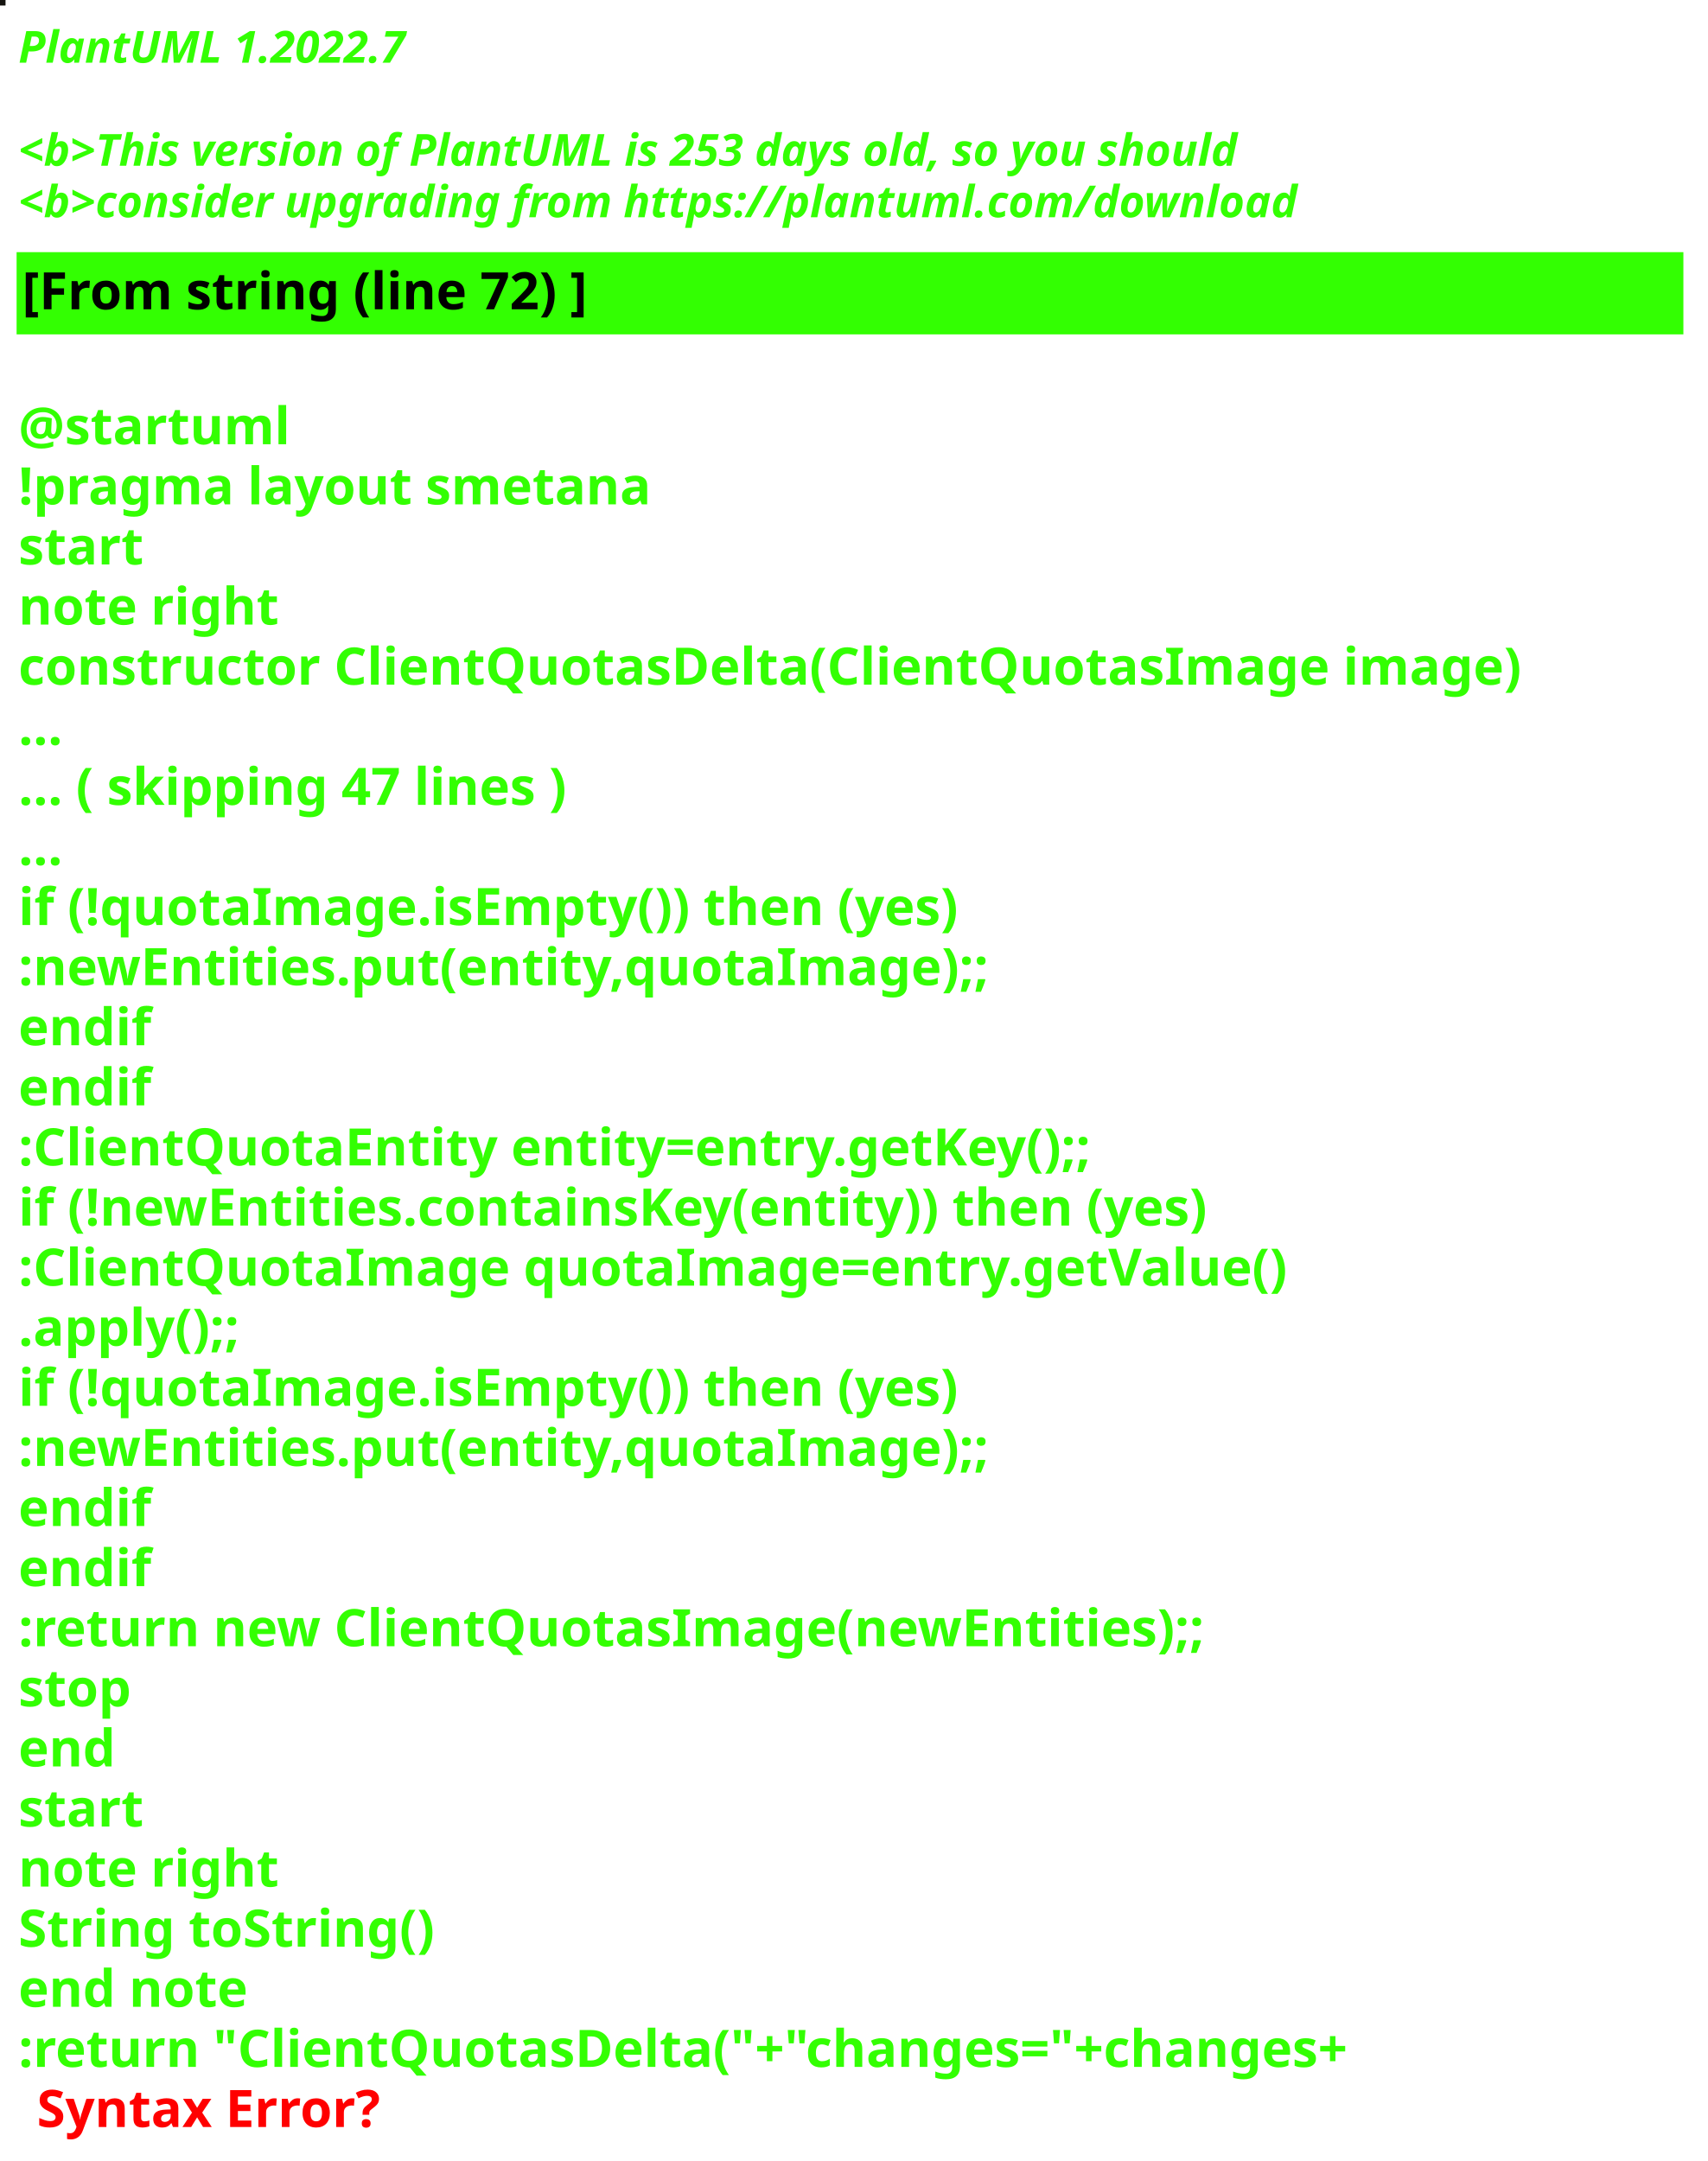
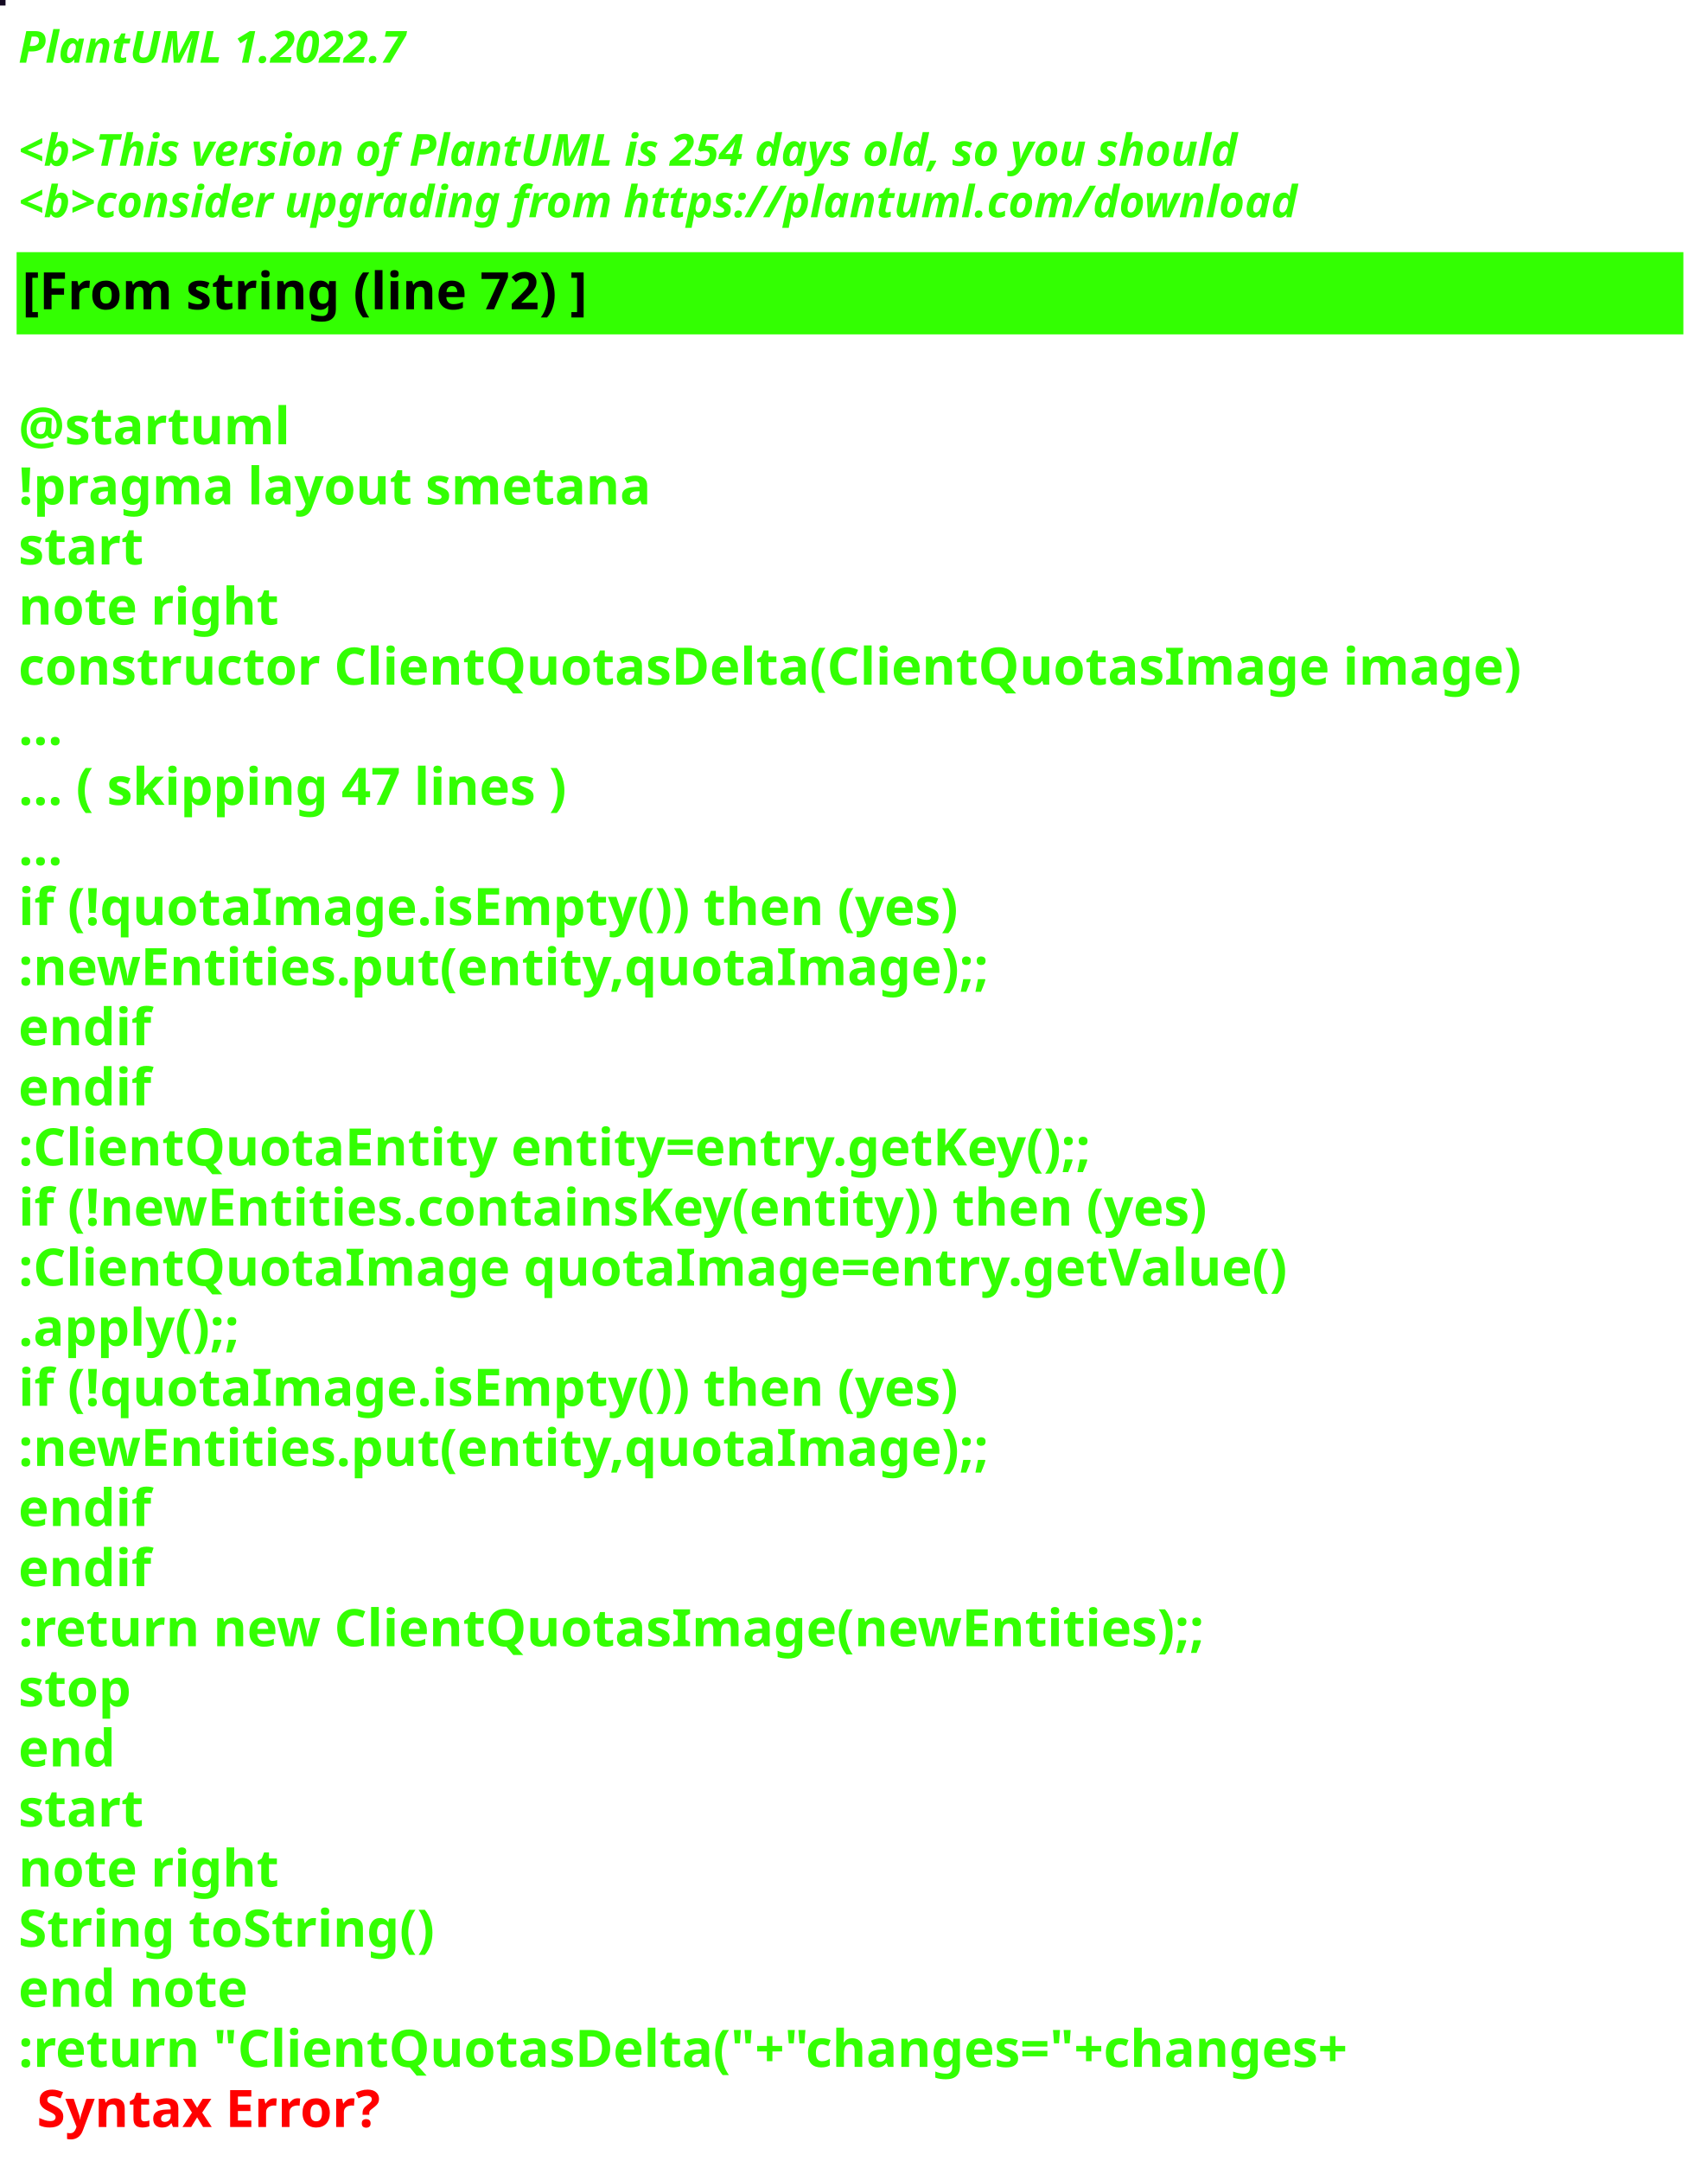
<svg xmlns="http://www.w3.org/2000/svg" contentStyleType="text/css" height="586px" preserveAspectRatio="none" style="width:463px;height:586px;background:#000000;" version="1.1" viewBox="0 0 463 586" width="463px" zoomAndPan="magnify">
  <defs />
  <g>
-     <rect fill="#151410" height="1" style="stroke:#151410;stroke-width:1.0;" width="1" x="0" y="0" />
+     <rect fill="#140A22" height="1" style="stroke:#140A22;stroke-width:1.0;" width="1" x="0" y="0" />
    <text fill="#33FF02" font-family="sans-serif" font-size="12" font-style="italic" font-weight="bold" lengthAdjust="spacing" textLength="127" x="5" y="17">PlantUML 1.2022.7</text>
    <text fill="#33FF02" font-family="sans-serif" font-size="12" font-style="italic" font-weight="bold" lengthAdjust="spacing" textLength="4" x="5" y="30.969"> </text>
-     <text fill="#33FF02" font-family="sans-serif" font-size="12" font-style="italic" font-weight="bold" lengthAdjust="spacing" textLength="399" x="5" y="44.938">&lt;b&gt;This version of PlantUML is 253 days old, so you should</text>
+     <text fill="#33FF02" font-family="sans-serif" font-size="12" font-style="italic" font-weight="bold" lengthAdjust="spacing" textLength="399" x="5" y="44.938">&lt;b&gt;This version of PlantUML is 254 days old, so you should</text>
    <text fill="#33FF02" font-family="sans-serif" font-size="12" font-style="italic" font-weight="bold" lengthAdjust="spacing" textLength="408" x="5" y="58.906">&lt;b&gt;consider upgrading from https://plantuml.com/download</text>
    <rect fill="#33FF02" height="21.297" style="stroke:#33FF02;stroke-width:1.0;" width="451" x="5" y="68.875" />
    <text fill="#000000" font-family="sans-serif" font-size="14" font-weight="bold" lengthAdjust="spacing" textLength="178" x="6" y="83.875">[From string (line 72) ]</text>
    <text fill="#33FF02" font-family="sans-serif" font-size="14" font-weight="bold" lengthAdjust="spacing" textLength="5" x="5" y="104.172"> </text>
    <text fill="#33FF02" font-family="sans-serif" font-size="14" font-weight="bold" lengthAdjust="spacing" textLength="79" x="5" y="120.469">@startuml</text>
    <text fill="#33FF02" font-family="sans-serif" font-size="14" font-weight="bold" lengthAdjust="spacing" textLength="190" x="5" y="136.766">!pragma layout smetana</text>
    <text fill="#33FF02" font-family="sans-serif" font-size="14" font-weight="bold" lengthAdjust="spacing" textLength="37" x="5" y="153.062">start</text>
    <text fill="#33FF02" font-family="sans-serif" font-size="14" font-weight="bold" lengthAdjust="spacing" textLength="78" x="5" y="169.359">note right</text>
    <text fill="#33FF02" font-family="sans-serif" font-size="14" font-weight="bold" lengthAdjust="spacing" textLength="451" x="5" y="185.656">constructor ClientQuotasDelta(ClientQuotasImage image)</text>
    <text fill="#33FF02" font-family="sans-serif" font-size="14" font-weight="bold" lengthAdjust="spacing" textLength="15" x="5" y="201.953">...</text>
    <text fill="#33FF02" font-family="sans-serif" font-size="14" font-weight="bold" lengthAdjust="spacing" textLength="175" x="5" y="218.25">... ( skipping 47 lines )</text>
    <text fill="#33FF02" font-family="sans-serif" font-size="14" font-weight="bold" lengthAdjust="spacing" textLength="15" x="5" y="234.547">...</text>
    <text fill="#33FF02" font-family="sans-serif" font-size="14" font-weight="bold" lengthAdjust="spacing" textLength="289" x="5" y="250.844">if (!quotaImage.isEmpty()) then (yes)</text>
    <text fill="#33FF02" font-family="sans-serif" font-size="14" font-weight="bold" lengthAdjust="spacing" textLength="295" x="5" y="267.141">:newEntities.put(entity,quotaImage);;</text>
    <text fill="#33FF02" font-family="sans-serif" font-size="14" font-weight="bold" lengthAdjust="spacing" textLength="40" x="5" y="283.438">endif</text>
    <text fill="#33FF02" font-family="sans-serif" font-size="14" font-weight="bold" lengthAdjust="spacing" textLength="40" x="5" y="299.734">endif</text>
    <text fill="#33FF02" font-family="sans-serif" font-size="14" font-weight="bold" lengthAdjust="spacing" textLength="331" x="5" y="316.031">:ClientQuotaEntity entity=entry.getKey();;</text>
    <text fill="#33FF02" font-family="sans-serif" font-size="14" font-weight="bold" lengthAdjust="spacing" textLength="370" x="5" y="332.328">if (!newEntities.containsKey(entity)) then (yes)</text>
    <text fill="#33FF02" font-family="sans-serif" font-size="14" font-weight="bold" lengthAdjust="spacing" textLength="383" x="5" y="348.625">:ClientQuotaImage quotaImage=entry.getValue()</text>
    <text fill="#33FF02" font-family="sans-serif" font-size="14" font-weight="bold" lengthAdjust="spacing" textLength="71" x="5" y="364.922">.apply();;</text>
    <text fill="#33FF02" font-family="sans-serif" font-size="14" font-weight="bold" lengthAdjust="spacing" textLength="289" x="5" y="381.219">if (!quotaImage.isEmpty()) then (yes)</text>
    <text fill="#33FF02" font-family="sans-serif" font-size="14" font-weight="bold" lengthAdjust="spacing" textLength="295" x="5" y="397.516">:newEntities.put(entity,quotaImage);;</text>
    <text fill="#33FF02" font-family="sans-serif" font-size="14" font-weight="bold" lengthAdjust="spacing" textLength="40" x="5" y="413.812">endif</text>
    <text fill="#33FF02" font-family="sans-serif" font-size="14" font-weight="bold" lengthAdjust="spacing" textLength="40" x="5" y="430.109">endif</text>
    <text fill="#33FF02" font-family="sans-serif" font-size="14" font-weight="bold" lengthAdjust="spacing" textLength="364" x="5" y="446.406">:return new ClientQuotasImage(newEntities);;</text>
    <text fill="#33FF02" font-family="sans-serif" font-size="14" font-weight="bold" lengthAdjust="spacing" textLength="35" x="5" y="462.703">stop</text>
    <text fill="#33FF02" font-family="sans-serif" font-size="14" font-weight="bold" lengthAdjust="spacing" textLength="30" x="5" y="479">end</text>
    <text fill="#33FF02" font-family="sans-serif" font-size="14" font-weight="bold" lengthAdjust="spacing" textLength="37" x="5" y="495.297">start</text>
    <text fill="#33FF02" font-family="sans-serif" font-size="14" font-weight="bold" lengthAdjust="spacing" textLength="78" x="5" y="511.594">note right</text>
    <text fill="#33FF02" font-family="sans-serif" font-size="14" font-weight="bold" lengthAdjust="spacing" textLength="127" x="5" y="527.891">String toString()</text>
    <text fill="#33FF02" font-family="sans-serif" font-size="14" font-weight="bold" lengthAdjust="spacing" textLength="71" x="5" y="544.188">end note</text>
    <text fill="#33FF02" font-family="sans-serif" font-size="14" font-weight="bold" lengthAdjust="spacing" text-decoration="wavy underline" textLength="418" x="5" y="560.484">:return "ClientQuotasDelta("+"changes="+changes+</text>
    <text fill="#FF0000" font-family="sans-serif" font-size="14" font-weight="bold" lengthAdjust="spacing" textLength="106" x="10" y="576.781">Syntax Error?</text>
  </g>
</svg>
